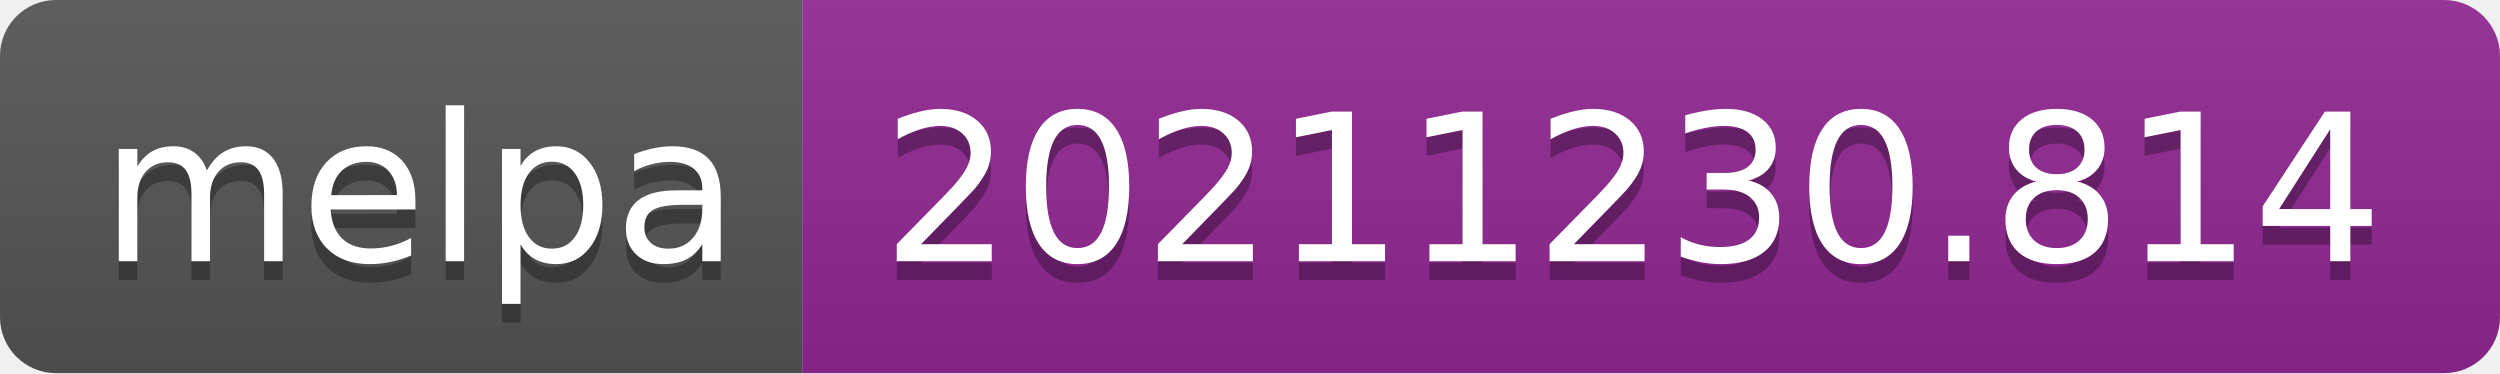
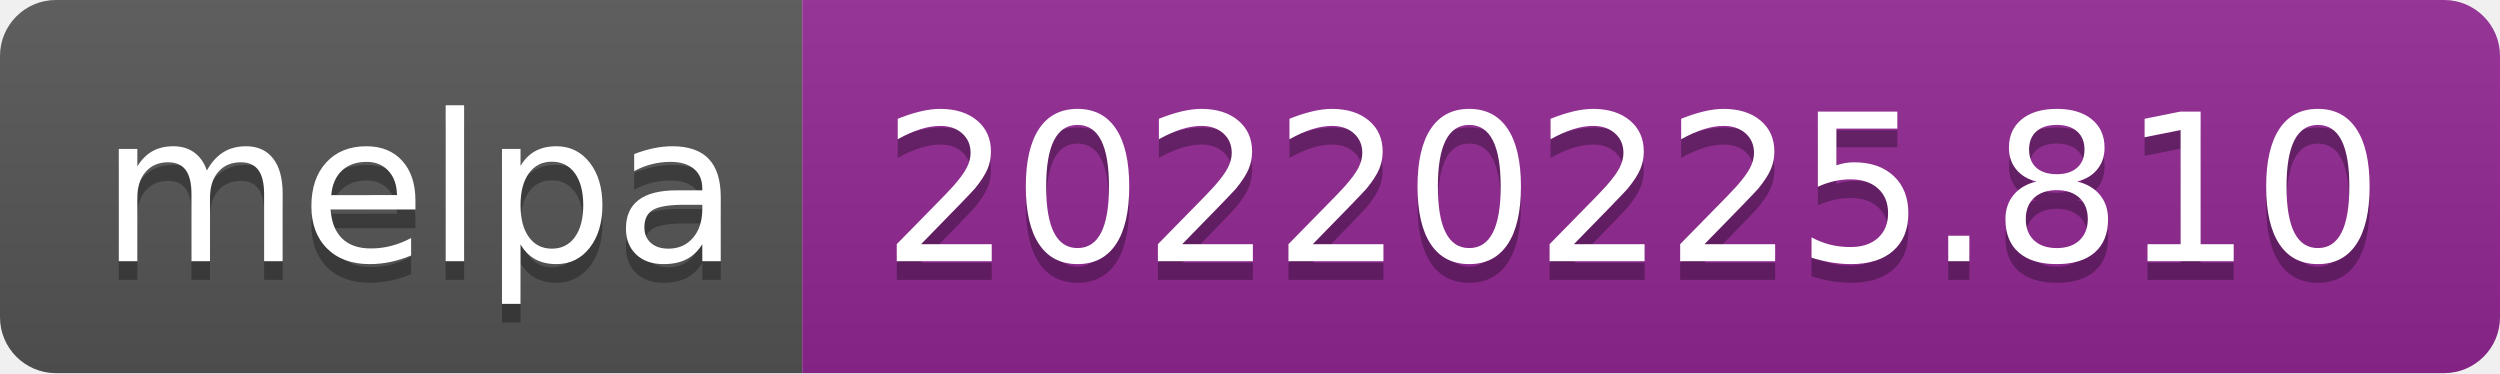
- <svg xmlns="http://www.w3.org/2000/svg" width="134" height="20" role="img" aria-label="melpa: 20211230.814">
+ <svg xmlns="http://www.w3.org/2000/svg" width="134" height="20" role="img" aria-label="melpa: 20220225.810">
  <linearGradient id="s" x2="0" y2="100%">
    <stop offset="0" stop-color="#bbb" stop-opacity=".1" />
    <stop offset="1" stop-opacity=".1" />
  </linearGradient>
  <clipPath id="r">
    <rect width="134" height="20" rx="3" fill="#fff" />
  </clipPath>
  <g clip-path="url(#r)">
    <rect width="43" height="20" fill="#555" />
    <rect x="43" width="91" height="20" fill="#922793" />
    <rect width="134" height="20" fill="url(#s)" />
  </g>
  <g fill="#fff" text-anchor="middle" font-family="Verdana,Geneva,DejaVu Sans,sans-serif" text-rendering="geometricPrecision" font-size="110">
    <text aria-hidden="true" x="225" y="150" fill="#010101" fill-opacity=".3" transform="scale(.1)" textLength="330">melpa</text>
    <text x="225" y="140" transform="scale(.1)" fill="#fff" textLength="330">melpa</text>
-     <text aria-hidden="true" x="875" y="150" fill="#010101" fill-opacity=".3" transform="scale(.1)" textLength="810">20211230.814</text>
-     <text x="875" y="140" transform="scale(.1)" fill="#fff" textLength="810">20211230.814</text>
+     <text aria-hidden="true" x="875" y="150" fill="#010101" fill-opacity=".3" transform="scale(.1)" textLength="810">20220225.810</text>
+     <text x="875" y="140" transform="scale(.1)" fill="#fff" textLength="810">20220225.810</text>
  </g>
</svg>
